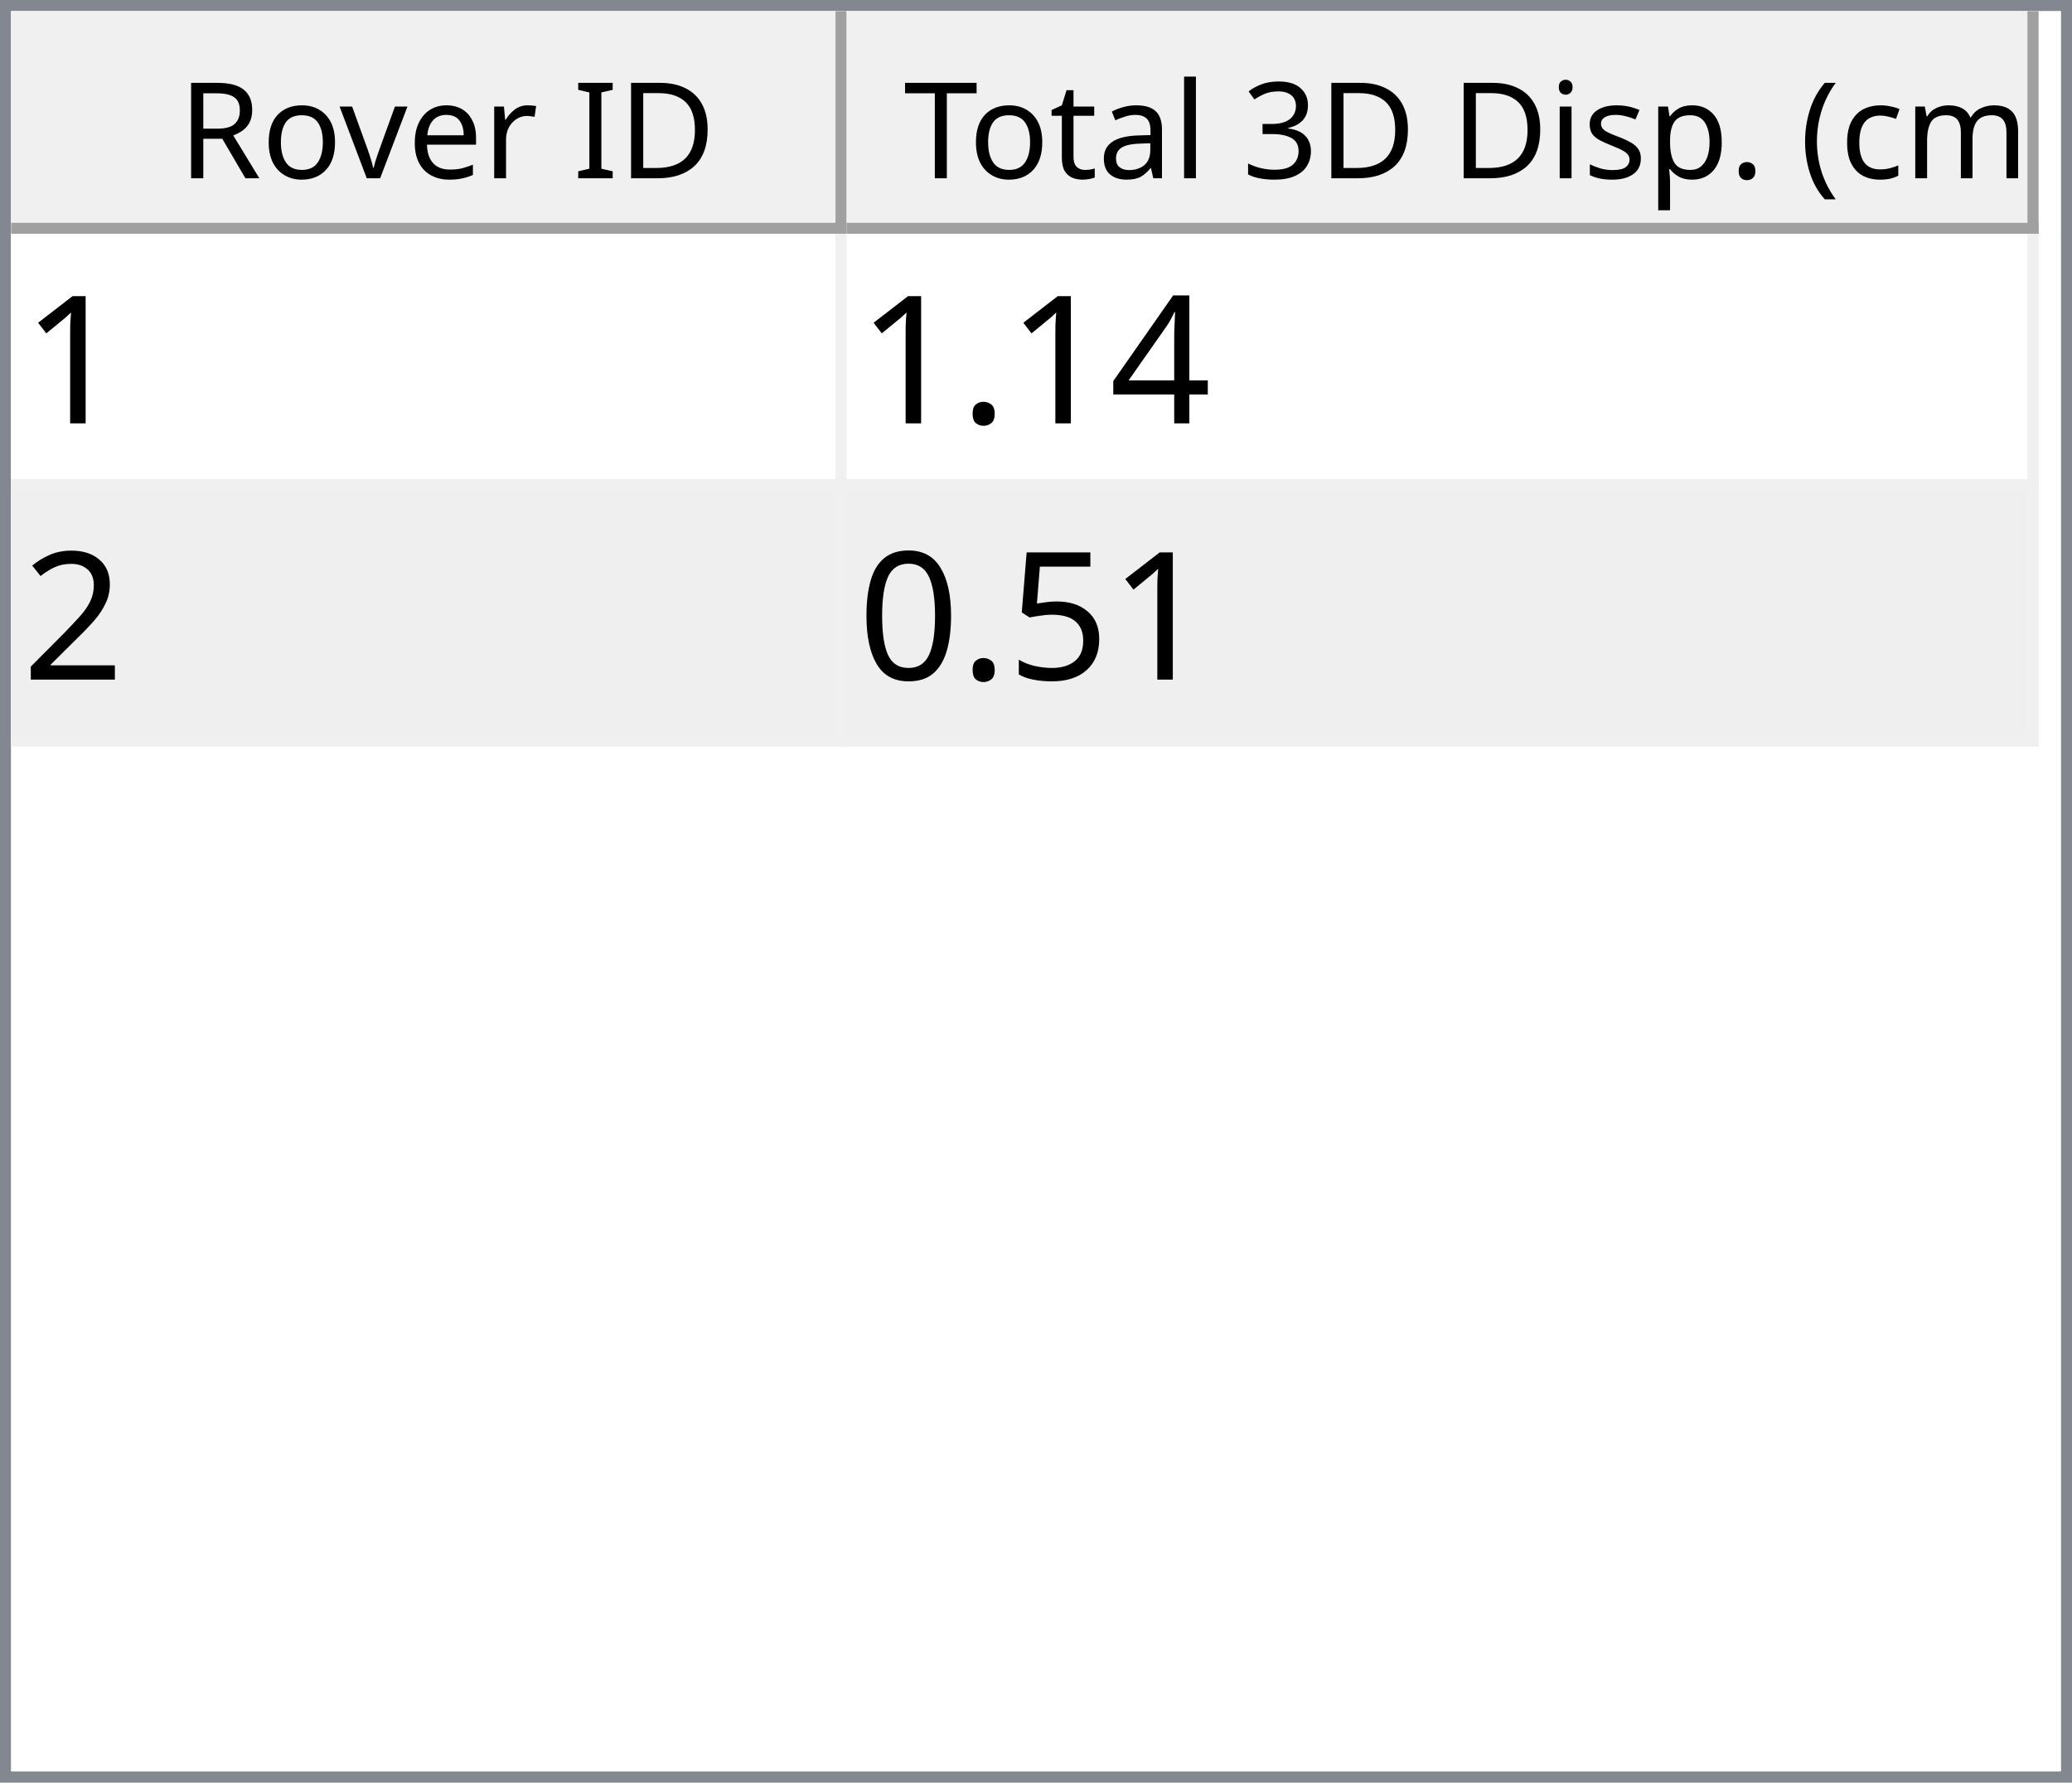
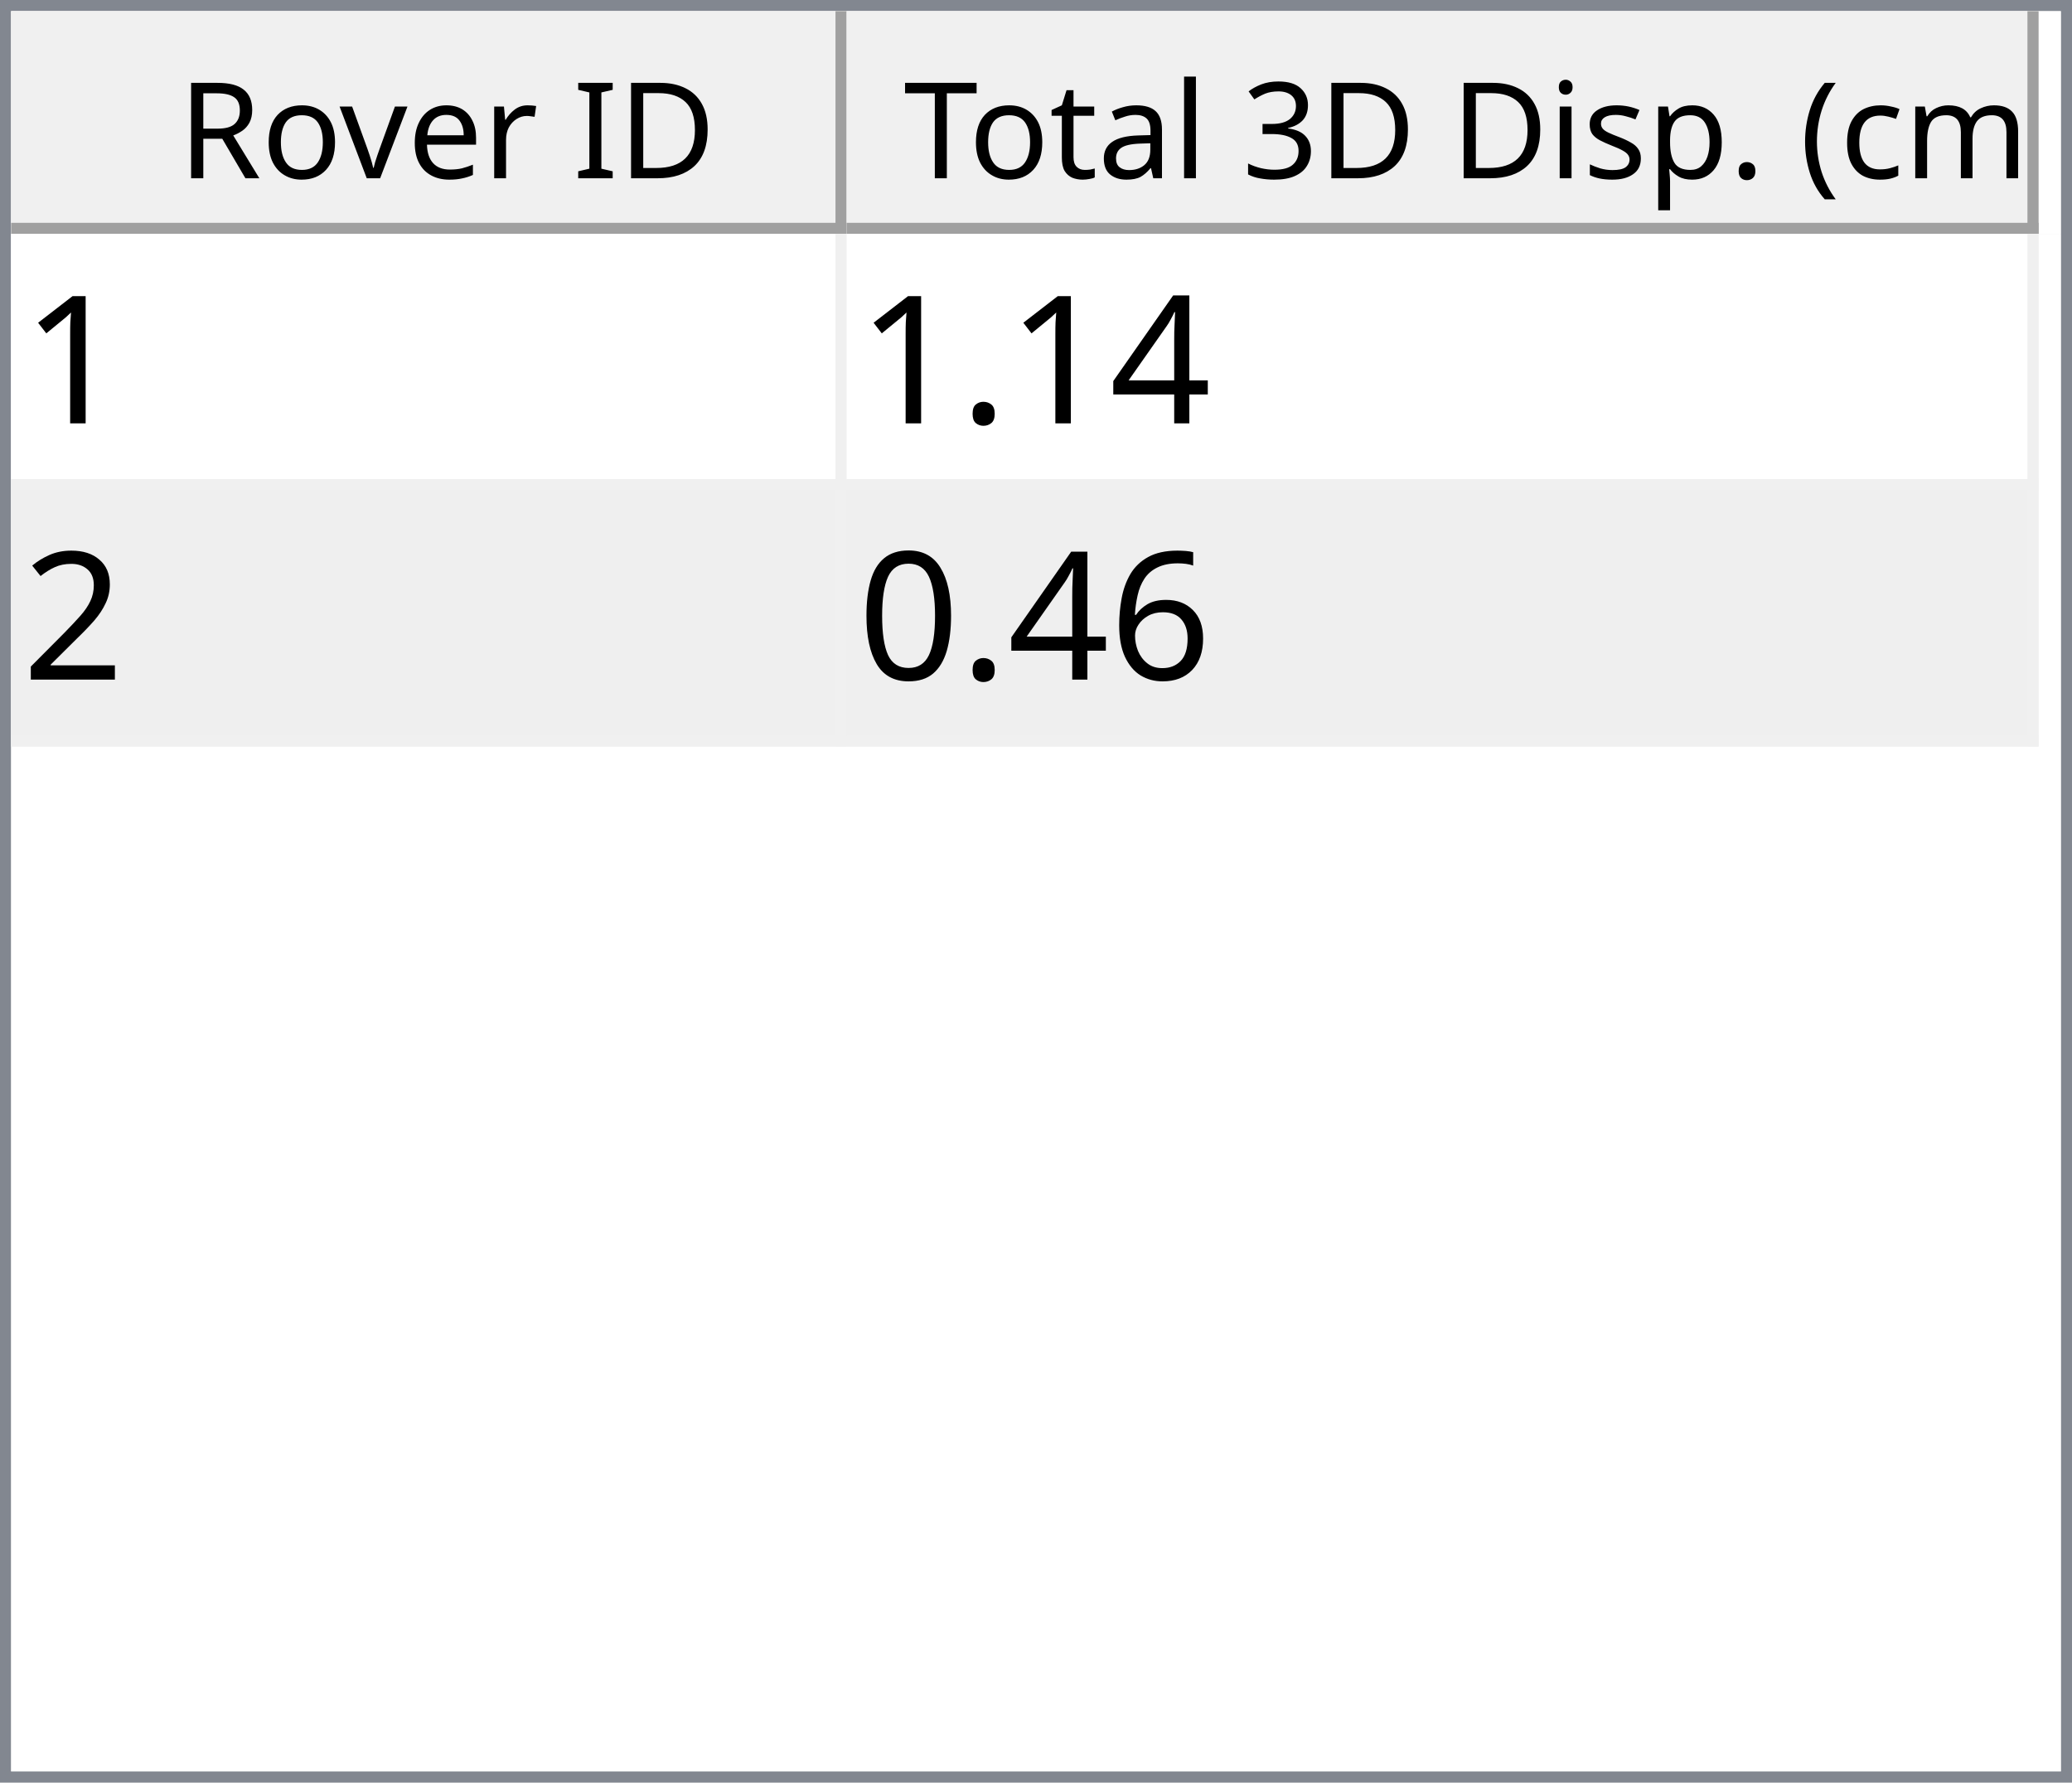
<svg xmlns="http://www.w3.org/2000/svg" style="fill-opacity:1; color-rendering:auto; color-interpolation:auto; text-rendering:auto; stroke:black; stroke-linecap:square; stroke-miterlimit:10; shape-rendering:auto; stroke-opacity:1; fill:black; stroke-dasharray:none; font-weight:normal; stroke-width:1; font-family:'Dialog'; font-style:normal; stroke-linejoin:miter; font-size:12px; stroke-dashoffset:0; image-rendering:auto;" width="186" height="160">
  <defs id="genericDefs" />
  <g>
    <defs id="defs1">
      <clipPath clipPathUnits="userSpaceOnUse" id="clipPath1">
        <path d="M0 0 L186 0 L186 160 L0 160 L0 0 Z" />
      </clipPath>
      <clipPath clipPathUnits="userSpaceOnUse" id="clipPath2">
        <path d="M0 0 L0 160 L186 160 L186 0 Z" />
      </clipPath>
      <clipPath clipPathUnits="userSpaceOnUse" id="clipPath3">
        <path d="M0 0 L0 20 L184 20 L184 0 Z" />
      </clipPath>
      <clipPath clipPathUnits="userSpaceOnUse" id="clipPath4">
        <path d="M0 0 L0 20 L75 20 L75 0 Z" />
      </clipPath>
      <clipPath clipPathUnits="userSpaceOnUse" id="clipPath5">
        <path d="M1 1 L1 19 L74 19 L74 1 Z" />
      </clipPath>
      <clipPath clipPathUnits="userSpaceOnUse" id="clipPath6">
        <path d="M0 0 L0 18 L73 18 L73 0 Z" />
      </clipPath>
      <clipPath clipPathUnits="userSpaceOnUse" id="clipPath7">
        <path d="M-0.5 -0.5 L-0.5 19.5 L74.5 19.5 L74.5 -0.5 Z" />
      </clipPath>
      <clipPath clipPathUnits="userSpaceOnUse" id="clipPath8">
        <path d="M0 0 L0 20 L107 20 L107 0 Z" />
      </clipPath>
      <clipPath clipPathUnits="userSpaceOnUse" id="clipPath9">
        <path d="M1 1 L1 19 L106 19 L106 1 Z" />
      </clipPath>
      <clipPath clipPathUnits="userSpaceOnUse" id="clipPath10">
        <path d="M0 0 L0 18 L105 18 L105 0 Z" />
      </clipPath>
      <clipPath clipPathUnits="userSpaceOnUse" id="clipPath11">
        <path d="M-0.5 -0.5 L-0.5 19.5 L106.5 19.5 L106.5 -0.5 Z" />
      </clipPath>
      <clipPath clipPathUnits="userSpaceOnUse" id="clipPath12">
        <path d="M0 0 L0 138 L184 138 L184 0 Z" />
      </clipPath>
      <clipPath clipPathUnits="userSpaceOnUse" id="clipPath13">
        <path d="M0 0 L0 46 L182 46 L182 0 Z" />
      </clipPath>
      <clipPath clipPathUnits="userSpaceOnUse" id="clipPath14">
        <path d="M-0.5 -0.5 L-0.5 45.5 L181.5 45.5 L181.5 -0.5 Z" />
      </clipPath>
      <clipPath clipPathUnits="userSpaceOnUse" id="clipPath15">
        <path d="M0 0 L0 22 L74 22 L74 0 Z" />
      </clipPath>
      <clipPath clipPathUnits="userSpaceOnUse" id="clipPath16">
        <path d="M0 0 L0 22 L106 22 L106 0 Z" />
      </clipPath>
      <font horiz-adv-x="64.551" id="font1">
        <font-face ascent="107.91" descent="25.098" units-per-em="100" style="font-style:normal; font-family:Segoe UI; font-weight:normal;" />
        <missing-glyph horiz-adv-x="64.551" d="M8.109 0 L8.109 68.266 L56.453 68.266 L56.453 0 L8.109 0 ZM15.328 7.234 L49.219 7.234 L49.219 61.031 L15.328 61.031 L15.328 7.234 Z" />
        <glyph unicode="D" horiz-adv-x="70.117" d="M9.188 0 L9.188 70.016 L28.516 70.016 Q65.531 70.016 65.531 35.891 Q65.531 19.672 55.25 9.836 Q44.969 0 27.734 0 L9.188 0 ZM17.391 62.594 L17.391 7.422 L27.828 7.422 Q41.609 7.422 49.273 14.797 Q56.938 22.172 56.938 35.688 Q56.938 62.594 28.328 62.594 L17.391 62.594 Z" />
        <glyph unicode="I" horiz-adv-x="26.611" d="M17.391 0 L9.188 0 L9.188 70.016 L17.391 70.016 L17.391 0 Z" />
        <glyph unicode=" " horiz-adv-x="27.393" d="" />
        <glyph unicode="r" horiz-adv-x="34.766" d="M34.188 41.891 Q32.078 43.5 28.125 43.5 Q23 43.5 19.555 38.672 Q16.109 33.844 16.109 25.484 L16.109 0 L8.109 0 L8.109 50 L16.109 50 L16.109 39.703 L16.312 39.703 Q18.016 44.969 21.531 47.922 Q25.047 50.875 29.391 50.875 Q32.516 50.875 34.188 50.203 L34.188 41.891 Z" />
        <glyph unicode="e" horiz-adv-x="52.295" d="M48.297 23 L12.984 23 Q13.188 14.656 17.484 10.109 Q21.781 5.562 29.297 5.562 Q37.75 5.562 44.828 11.141 L44.828 3.609 Q38.234 -1.172 27.391 -1.172 Q16.797 -1.172 10.742 5.641 Q4.688 12.453 4.688 24.812 Q4.688 36.469 11.305 43.82 Q17.922 51.172 27.734 51.172 Q37.547 51.172 42.922 44.828 Q48.297 38.484 48.297 27.203 L48.297 23 ZM40.094 29.781 Q40.047 36.719 36.75 40.578 Q33.453 44.438 27.594 44.438 Q21.922 44.438 17.969 40.383 Q14.016 36.328 13.094 29.781 L40.094 29.781 Z" />
        <glyph unicode="v" horiz-adv-x="47.9" d="M47.406 50 L27.484 0 L19.625 0 L0.688 50 L9.469 50 L22.172 13.672 Q23.578 9.672 23.922 6.688 L24.125 6.688 Q24.609 10.453 25.688 13.484 L38.969 50 L47.406 50 Z" />
        <glyph unicode="o" horiz-adv-x="58.594" d="M29 -1.172 Q17.922 -1.172 11.305 5.836 Q4.688 12.844 4.688 24.422 Q4.688 37.016 11.57 44.094 Q18.453 51.172 30.172 51.172 Q41.359 51.172 47.633 44.289 Q53.906 37.406 53.906 25.203 Q53.906 13.234 47.141 6.031 Q40.375 -1.172 29 -1.172 ZM29.594 44.438 Q21.875 44.438 17.383 39.188 Q12.891 33.938 12.891 24.703 Q12.891 15.828 17.43 10.695 Q21.969 5.562 29.594 5.562 Q37.359 5.562 41.531 10.594 Q45.703 15.625 45.703 24.906 Q45.703 34.281 41.531 39.359 Q37.359 44.438 29.594 44.438 Z" />
        <glyph unicode="R" horiz-adv-x="59.814" d="M59.375 0 L49.609 0 L37.891 19.625 Q36.281 22.359 34.766 24.289 Q33.25 26.219 31.664 27.438 Q30.078 28.656 28.25 29.219 Q26.422 29.781 24.125 29.781 L17.391 29.781 L17.391 0 L9.188 0 L9.188 70.016 L30.078 70.016 Q34.672 70.016 38.555 68.867 Q42.438 67.719 45.289 65.375 Q48.141 63.031 49.758 59.547 Q51.375 56.062 51.375 51.375 Q51.375 47.703 50.273 44.656 Q49.172 41.609 47.148 39.211 Q45.125 36.812 42.266 35.133 Q39.406 33.453 35.844 32.516 L35.844 32.328 Q37.594 31.547 38.891 30.547 Q40.188 29.547 41.359 28.18 Q42.531 26.812 43.68 25.078 Q44.828 23.344 46.234 21.047 L59.375 0 ZM17.391 62.594 L17.391 37.203 L28.516 37.203 Q31.594 37.203 34.203 38.133 Q36.812 39.062 38.719 40.797 Q40.625 42.531 41.703 45.047 Q42.781 47.562 42.781 50.688 Q42.781 56.297 39.141 59.445 Q35.5 62.594 28.609 62.594 L17.391 62.594 Z" />
        <glyph unicode=")" horiz-adv-x="30.176" d="M8.297 -15.922 L1.172 -15.922 Q16.406 2.344 16.406 26.812 Q16.406 51.469 1.078 70.016 L8.297 70.016 Q23.531 52.156 23.531 26.703 Q23.531 1.375 8.297 -15.922 Z" />
        <glyph unicode="m" horiz-adv-x="86.133" d="M79.109 0 L71.094 0 L71.094 28.719 Q71.094 37.016 68.531 40.727 Q65.969 44.438 59.906 44.438 Q54.781 44.438 51.195 39.75 Q47.609 35.062 47.609 28.516 L47.609 0 L39.594 0 L39.594 29.688 Q39.594 44.438 28.219 44.438 Q22.953 44.438 19.531 40.016 Q16.109 35.594 16.109 28.516 L16.109 0 L8.109 0 L8.109 50 L16.109 50 L16.109 42.094 L16.312 42.094 Q21.625 51.172 31.844 51.172 Q36.969 51.172 40.773 48.312 Q44.578 45.453 46 40.828 Q51.562 51.172 62.594 51.172 Q79.109 51.172 79.109 30.812 L79.109 0 Z" />
        <glyph unicode="c" horiz-adv-x="46.191" d="M42.188 2.297 Q36.422 -1.172 28.516 -1.172 Q17.828 -1.172 11.258 5.789 Q4.688 12.75 4.688 23.828 Q4.688 36.188 11.766 43.68 Q18.844 51.172 30.672 51.172 Q37.25 51.172 42.281 48.734 L42.281 40.531 Q36.719 44.438 30.375 44.438 Q22.703 44.438 17.797 38.945 Q12.891 33.453 12.891 24.516 Q12.891 15.719 17.508 10.641 Q22.125 5.562 29.891 5.562 Q36.422 5.562 42.188 9.906 L42.188 2.297 Z" />
        <glyph unicode="(" horiz-adv-x="30.176" d="M29.109 -15.922 L21.969 -15.922 Q6.844 1.375 6.844 26.703 Q6.844 52.156 21.969 70.016 L29.203 70.016 Q13.875 51.469 13.875 26.812 Q13.875 2.344 29.109 -15.922 Z" />
        <glyph unicode="." horiz-adv-x="21.68" d="M10.891 -1.078 Q8.641 -1.078 7.055 0.539 Q5.469 2.156 5.469 4.391 Q5.469 6.641 7.055 8.273 Q8.641 9.906 10.891 9.906 Q13.188 9.906 14.797 8.273 Q16.406 6.641 16.406 4.391 Q16.406 2.156 14.797 0.539 Q13.188 -1.078 10.891 -1.078 Z" />
        <glyph unicode="p" horiz-adv-x="58.789" d="M16.312 7.234 L16.109 7.234 L16.109 -23 L8.109 -23 L8.109 50 L16.109 50 L16.109 41.219 L16.312 41.219 Q22.219 51.172 33.594 51.172 Q43.266 51.172 48.688 44.461 Q54.109 37.75 54.109 26.469 Q54.109 13.922 48 6.375 Q41.891 -1.172 31.297 -1.172 Q21.578 -1.172 16.312 7.234 ZM16.109 27.391 L16.109 20.406 Q16.109 14.203 20.141 9.883 Q24.172 5.562 30.375 5.562 Q37.641 5.562 41.773 11.133 Q45.906 16.703 45.906 26.609 Q45.906 34.969 42.047 39.703 Q38.188 44.438 31.594 44.438 Q24.609 44.438 20.359 39.578 Q16.109 34.719 16.109 27.391 Z" />
        <glyph unicode="s" horiz-adv-x="42.432" d="M5.078 1.812 L5.078 10.406 Q11.625 5.562 19.484 5.562 Q30.031 5.562 30.031 12.594 Q30.031 14.594 29.125 15.992 Q28.219 17.391 26.68 18.461 Q25.141 19.531 23.07 20.383 Q21 21.234 18.609 22.172 Q15.281 23.484 12.766 24.828 Q10.25 26.172 8.57 27.859 Q6.891 29.547 6.031 31.695 Q5.172 33.844 5.172 36.719 Q5.172 40.234 6.789 42.945 Q8.406 45.656 11.086 47.484 Q13.766 49.312 17.211 50.242 Q20.656 51.172 24.312 51.172 Q30.812 51.172 35.938 48.922 L35.938 40.828 Q30.422 44.438 23.25 44.438 Q21 44.438 19.195 43.922 Q17.391 43.406 16.094 42.477 Q14.797 41.547 14.086 40.258 Q13.375 38.969 13.375 37.406 Q13.375 35.453 14.086 34.133 Q14.797 32.812 16.164 31.789 Q17.531 30.766 19.484 29.938 Q21.438 29.109 23.922 28.125 Q27.25 26.859 29.883 25.516 Q32.516 24.172 34.375 22.484 Q36.234 20.797 37.234 18.602 Q38.234 16.406 38.234 13.375 Q38.234 9.672 36.602 6.938 Q34.969 4.203 32.234 2.398 Q29.5 0.594 25.93 -0.289 Q22.359 -1.172 18.453 -1.172 Q10.75 -1.172 5.078 1.812 Z" />
        <glyph unicode="i" horiz-adv-x="24.219" d="M12.203 62.703 Q10.062 62.703 8.547 64.164 Q7.031 65.625 7.031 67.875 Q7.031 70.125 8.547 71.609 Q10.062 73.094 12.203 73.094 Q14.406 73.094 15.945 71.609 Q17.484 70.125 17.484 67.875 Q17.484 65.719 15.945 64.211 Q14.406 62.703 12.203 62.703 ZM16.109 0 L8.109 0 L8.109 50 L16.109 50 L16.109 0 Z" />
        <glyph unicode="3" horiz-adv-x="53.906" d="M46.531 19.828 Q46.531 15.094 44.75 11.211 Q42.969 7.328 39.719 4.57 Q36.469 1.812 31.93 0.297 Q27.391 -1.219 21.922 -1.219 Q11.922 -1.219 6 2.594 L6 11.188 Q13.094 5.609 22.219 5.609 Q25.875 5.609 28.828 6.539 Q31.781 7.469 33.906 9.227 Q36.031 10.984 37.18 13.477 Q38.328 15.969 38.328 19.094 Q38.328 32.812 18.797 32.812 L12.984 32.812 L12.984 39.594 L18.5 39.594 Q35.797 39.594 35.797 52.484 Q35.797 64.406 22.609 64.406 Q15.188 64.406 8.688 59.422 L8.688 67.188 Q15.375 71.188 24.609 71.188 Q29 71.188 32.57 69.969 Q36.141 68.75 38.68 66.555 Q41.219 64.359 42.609 61.281 Q44 58.203 44 54.5 Q44 40.672 30.031 36.719 L30.031 36.531 Q33.594 36.141 36.625 34.797 Q39.656 33.453 41.852 31.305 Q44.047 29.156 45.289 26.25 Q46.531 23.344 46.531 19.828 Z" />
        <glyph unicode="l" horiz-adv-x="24.219" d="M16.109 0 L8.109 0 L8.109 74.031 L16.109 74.031 L16.109 0 Z" />
        <glyph unicode="a" horiz-adv-x="50.879" d="M43.891 0 L35.891 0 L35.891 7.812 L35.688 7.812 Q30.469 -1.172 20.312 -1.172 Q12.844 -1.172 8.617 2.781 Q4.391 6.734 4.391 13.281 Q4.391 27.297 20.906 29.594 L35.891 31.688 Q35.891 44.438 25.594 44.438 Q16.547 44.438 9.281 38.281 L9.281 46.484 Q16.656 51.172 26.266 51.172 Q43.891 51.172 43.891 32.516 L43.891 0 ZM35.891 25.297 L23.828 23.641 Q18.266 22.859 15.43 20.875 Q12.594 18.891 12.594 13.875 Q12.594 10.203 15.211 7.883 Q17.828 5.562 22.172 5.562 Q28.125 5.562 32.008 9.742 Q35.891 13.922 35.891 20.312 L35.891 25.297 Z" />
        <glyph unicode="t" horiz-adv-x="33.887" d="M31.297 0.484 Q28.469 -1.078 23.828 -1.078 Q10.688 -1.078 10.688 13.578 L10.688 43.172 L2.094 43.172 L2.094 50 L10.688 50 L10.688 62.203 L18.703 64.797 L18.703 50 L31.297 50 L31.297 43.172 L18.703 43.172 L18.703 14.984 Q18.703 9.969 20.414 7.82 Q22.125 5.672 26.078 5.672 Q29.109 5.672 31.297 7.328 L31.297 0.484 Z" />
        <glyph unicode="T" horiz-adv-x="52.393" d="M50.594 62.594 L30.375 62.594 L30.375 0 L22.172 0 L22.172 62.594 L2 62.594 L2 70.016 L50.594 70.016 L50.594 62.594 Z" />
      </font>
      <font horiz-adv-x="75.0" id="font2">
        <font-face ascent="100.537" descent="21.973" units-per-em="100" style="font-style:normal; font-family:sans-serif; font-weight:normal;" />
        <missing-glyph horiz-adv-x="75.0" d="M12.5 0 L12.5 62.5 L62.5 62.5 L62.5 0 L12.5 0 ZM14.062 1.562 L60.938 1.562 L60.938 60.938 L14.062 60.938 L14.062 1.562 Z" />
        <glyph unicode="1" horiz-adv-x="55.615" d="M37.25 0 L28.469 0 L28.469 56 Q25.297 52.984 20.141 49.953 Q14.984 46.922 10.891 45.406 L10.891 53.906 Q18.266 57.375 23.781 62.305 Q29.297 67.234 31.594 71.875 L37.25 71.875 L37.25 0 Z" />
        <glyph unicode="4" horiz-adv-x="55.615" d="M32.328 0 L32.328 17.141 L1.266 17.141 L1.266 25.203 L33.938 71.578 L41.109 71.578 L41.109 25.203 L50.781 25.203 L50.781 17.141 L41.109 17.141 L41.109 0 L32.328 0 ZM32.328 25.203 L32.328 57.469 L9.906 25.203 L32.328 25.203 Z" />
        <glyph unicode="." horiz-adv-x="27.783" d="M9.078 0 L9.078 10.016 L19.094 10.016 L19.094 0 L9.078 0 Z" />
        <glyph unicode="2" horiz-adv-x="55.615" d="M50.344 8.453 L50.344 0 L3.031 0 Q2.938 3.172 4.047 6.109 Q5.859 10.938 9.836 15.625 Q13.812 20.312 21.344 26.469 Q33.016 36.031 37.117 41.625 Q41.219 47.219 41.219 52.203 Q41.219 57.422 37.477 61.008 Q33.734 64.594 27.734 64.594 Q21.391 64.594 17.578 60.789 Q13.766 56.984 13.719 50.25 L4.688 51.172 Q5.609 61.281 11.664 66.578 Q17.719 71.875 27.938 71.875 Q38.234 71.875 44.242 66.164 Q50.25 60.453 50.25 52 Q50.25 47.703 48.492 43.555 Q46.734 39.406 42.656 34.812 Q38.578 30.219 29.109 22.219 Q21.188 15.578 18.945 13.211 Q16.703 10.844 15.234 8.453 L50.344 8.453 Z" />
-         <glyph unicode="5" horiz-adv-x="55.615" d="M4.156 18.75 L13.375 19.531 Q14.406 12.797 18.141 9.398 Q21.875 6 27.156 6 Q33.5 6 37.891 10.789 Q42.281 15.578 42.281 23.484 Q42.281 31 38.062 35.352 Q33.844 39.703 27 39.703 Q22.75 39.703 19.336 37.773 Q15.922 35.844 13.969 32.766 L5.719 33.844 L12.641 70.609 L48.25 70.609 L48.25 62.203 L19.672 62.203 L15.828 42.969 Q22.266 47.469 29.344 47.469 Q38.719 47.469 45.164 40.969 Q51.609 34.469 51.609 24.266 Q51.609 14.547 45.953 7.469 Q39.062 -1.219 27.156 -1.219 Q17.391 -1.219 11.211 4.25 Q5.031 9.719 4.156 18.75 Z" />
+         <glyph unicode="6" horiz-adv-x="55.615" d="M49.75 54.047 L41.016 53.375 Q39.844 58.547 37.703 60.891 Q34.125 64.656 28.906 64.656 Q24.703 64.656 21.531 62.312 Q17.391 59.281 14.992 53.469 Q12.594 47.656 12.5 36.922 Q15.672 41.75 20.266 44.094 Q24.859 46.438 29.891 46.438 Q38.672 46.438 44.852 39.969 Q51.031 33.5 51.031 23.25 Q51.031 16.5 48.125 10.719 Q45.219 4.938 40.141 1.859 Q35.062 -1.219 28.609 -1.219 Q17.625 -1.219 10.695 6.859 Q3.766 14.938 3.766 33.5 Q3.766 54.25 11.422 63.672 Q18.109 71.875 29.438 71.875 Q37.891 71.875 43.289 67.141 Q48.688 62.406 49.75 54.047 ZM13.875 23.188 Q13.875 18.656 15.797 14.508 Q17.719 10.359 21.188 8.18 Q24.656 6 28.469 6 Q34.031 6 38.039 10.492 Q42.047 14.984 42.047 22.703 Q42.047 30.125 38.086 34.398 Q34.125 38.672 28.125 38.672 Q22.172 38.672 18.023 34.398 Q13.875 30.125 13.875 23.188 Z" />
        <glyph unicode="0" horiz-adv-x="55.615" d="M4.156 35.297 Q4.156 48 6.766 55.742 Q9.375 63.484 14.523 67.68 Q19.672 71.875 27.484 71.875 Q33.25 71.875 37.594 69.555 Q41.938 67.234 44.773 62.867 Q47.609 58.5 49.219 52.227 Q50.828 45.953 50.828 35.297 Q50.828 22.703 48.242 14.969 Q45.656 7.234 40.508 3.008 Q35.359 -1.219 27.484 -1.219 Q17.141 -1.219 11.234 6.203 Q4.156 15.141 4.156 35.297 ZM13.188 35.297 Q13.188 17.672 17.312 11.836 Q21.438 6 27.484 6 Q33.547 6 37.672 11.859 Q41.797 17.719 41.797 35.297 Q41.797 52.984 37.672 58.789 Q33.547 64.594 27.391 64.594 Q21.344 64.594 17.719 59.469 Q13.188 52.938 13.188 35.297 Z" />
      </font>
    </defs>
    <g style="fill:white; stroke:white;">
      <rect x="0" y="0" width="186" style="clip-path:url(#clipPath1); stroke:none;" height="160" />
    </g>
    <g style="fill:white; text-rendering:optimizeSpeed; color-rendering:optimizeSpeed; image-rendering:optimizeSpeed; shape-rendering:crispEdges; stroke:white; color-interpolation:sRGB;">
      <rect x="0" width="186" height="160" y="0" style="stroke:none;" />
      <path style="stroke:none;" d="M0 160 L186 160 L186 0 L0 0 Z" />
    </g>
    <g style="fill:rgb(240,240,240); font-family:'Segoe UI'; stroke:rgb(240,240,240);">
      <rect x="0" y="0" width="186" style="clip-path:url(#clipPath2); stroke:none;" height="160" />
    </g>
    <g style="fill:rgb(130,135,144); font-family:'Segoe UI'; stroke:rgb(130,135,144);">
      <path d="M0 0 L186 0 L186 160 L0 160 L0 0 ZM1 1 L185 1 L185 159 L1 159 L1 1 Z" style="fill-rule:evenodd; clip-path:url(#clipPath2); stroke:none;" />
    </g>
    <g style="fill:white; font-family:'Segoe UI'; stroke:white;" transform="translate(1,1)">
      <rect x="0" y="0" width="184" style="clip-path:url(#clipPath3); stroke:none;" height="20" />
    </g>
    <g style="fill:rgb(240,240,240); font-family:'Segoe UI'; stroke:rgb(240,240,240);" transform="translate(1,1)">
      <rect x="0" y="0" width="75" style="clip-path:url(#clipPath4); stroke:none;" height="20" />
    </g>
    <g style="font-family:'Segoe UI';" transform="translate(2,2)">
      <text x="14" xml:space="preserve" y="14" style="clip-path:url(#clipPath6); stroke:none;">Rover ID</text>
    </g>
    <g style="fill:rgb(160,160,160); font-family:'Segoe UI'; stroke:rgb(160,160,160); stroke-linejoin:bevel;" transform="translate(1.5,1.5)">
      <line x1="74" x2="74" y1="0" style="fill:none; clip-path:url(#clipPath7);" y2="19" />
    </g>
    <g style="fill:rgb(160,160,160); font-family:'Segoe UI'; stroke:rgb(160,160,160); stroke-linejoin:bevel;" transform="matrix(1,0,0,1,1,1) translate(0.5,0.5)">
      <line x1="0" x2="74" y1="19" style="fill:none; clip-path:url(#clipPath7);" y2="19" />
    </g>
    <g style="fill:rgb(240,240,240); font-family:'Segoe UI'; stroke:rgb(240,240,240);" transform="translate(76,1)">
      <rect x="0" y="0" width="107" style="clip-path:url(#clipPath8); stroke:none;" height="20" />
    </g>
    <g style="font-family:'Segoe UI';" transform="translate(77,2)">
      <text x="1" xml:space="preserve" y="14" style="clip-path:url(#clipPath10); stroke:none;"> Total 3D Disp. (cm)</text>
    </g>
    <g style="fill:rgb(160,160,160); font-family:'Segoe UI'; stroke:rgb(160,160,160); stroke-linejoin:bevel;" transform="translate(76.5,1.5)">
      <line x1="106" x2="106" y1="0" style="fill:none; clip-path:url(#clipPath11);" y2="19" />
    </g>
    <g style="fill:rgb(160,160,160); font-family:'Segoe UI'; stroke:rgb(160,160,160); stroke-linejoin:bevel;" transform="matrix(1,0,0,1,76,1) translate(0.5,0.5)">
      <line x1="0" x2="106" y1="19" style="fill:none; clip-path:url(#clipPath11);" y2="19" />
    </g>
    <g style="fill:white; font-family:'Segoe UI'; stroke:white;" transform="translate(1,21)">
      <rect x="0" y="0" width="184" style="clip-path:url(#clipPath12); stroke:none;" height="138" />
    </g>
    <g style="fill:rgb(240,240,240); font-size:16px; font-family:sans-serif; stroke:rgb(240,240,240);" transform="translate(1,21)">
      <rect x="0" y="0" width="182" style="clip-path:url(#clipPath13); stroke:none;" height="46" />
      <line transform="translate(0.5,0.5)" x1="0" x2="181" y1="22" style="clip-path:url(#clipPath14); fill:none; stroke-linejoin:bevel;" y2="22" />
    </g>
    <g transform="matrix(1,0,0,1,1,21) translate(0.5,0.5)" style="fill:rgb(240,240,240); font-size:16px; font-family:sans-serif; stroke:rgb(240,240,240); stroke-linejoin:bevel;">
      <line x1="0" x2="181" y1="45" style="fill:none; clip-path:url(#clipPath14);" y2="45" />
    </g>
    <g transform="matrix(1,0,0,1,1,21) translate(0.5,0.5)" style="fill:rgb(240,240,240); font-size:16px; font-family:sans-serif; stroke:rgb(240,240,240); stroke-linejoin:bevel;">
      <line x1="74" x2="74" y1="0" style="fill:none; clip-path:url(#clipPath14);" y2="45" />
    </g>
    <g transform="matrix(1,0,0,1,1,21) translate(0.5,0.5)" style="fill:rgb(240,240,240); font-size:16px; font-family:sans-serif; stroke:rgb(240,240,240); stroke-linejoin:bevel;">
      <line x1="181" x2="181" y1="0" style="fill:none; clip-path:url(#clipPath14);" y2="45" />
    </g>
    <g style="fill:white; font-size:16px; font-family:sans-serif; stroke:white;" transform="matrix(1,0,0,1,1,21)">
      <rect x="0" y="0" width="74" style="clip-path:url(#clipPath15); stroke:none;" height="22" />
      <text x="1" y="17" style="fill:black; clip-path:url(#clipPath15); stroke:none;" xml:space="preserve">1</text>
    </g>
    <g style="fill:white; font-size:16px; font-family:sans-serif; stroke:white;" transform="matrix(1,0,0,1,1,21) translate(75,0)">
      <rect x="0" y="0" width="106" style="clip-path:url(#clipPath16); stroke:none;" height="22" />
      <text x="1" y="17" style="fill:black; clip-path:url(#clipPath16); stroke:none;" xml:space="preserve">1.14</text>
    </g>
    <g style="fill:rgb(239,239,239); font-size:16px; font-family:sans-serif; stroke:rgb(239,239,239);" transform="matrix(1,0,0,1,1,21) translate(0,23)">
      <rect x="0" y="0" width="74" style="clip-path:url(#clipPath15); stroke:none;" height="22" />
      <text x="1" y="17" style="fill:black; clip-path:url(#clipPath15); stroke:none;" xml:space="preserve">2</text>
    </g>
    <g style="fill:rgb(239,239,239); font-size:16px; font-family:sans-serif; stroke:rgb(239,239,239);" transform="matrix(1,0,0,1,1,21) translate(75,23)">
      <rect x="0" y="0" width="106" style="clip-path:url(#clipPath16); stroke:none;" height="22" />
-       <text x="1" y="17" style="fill:black; clip-path:url(#clipPath16); stroke:none;" xml:space="preserve">0.51</text>
+       <text x="1" y="17" style="fill:black; clip-path:url(#clipPath16); stroke:none;" xml:space="preserve">0.46</text>
    </g>
  </g>
</svg>
